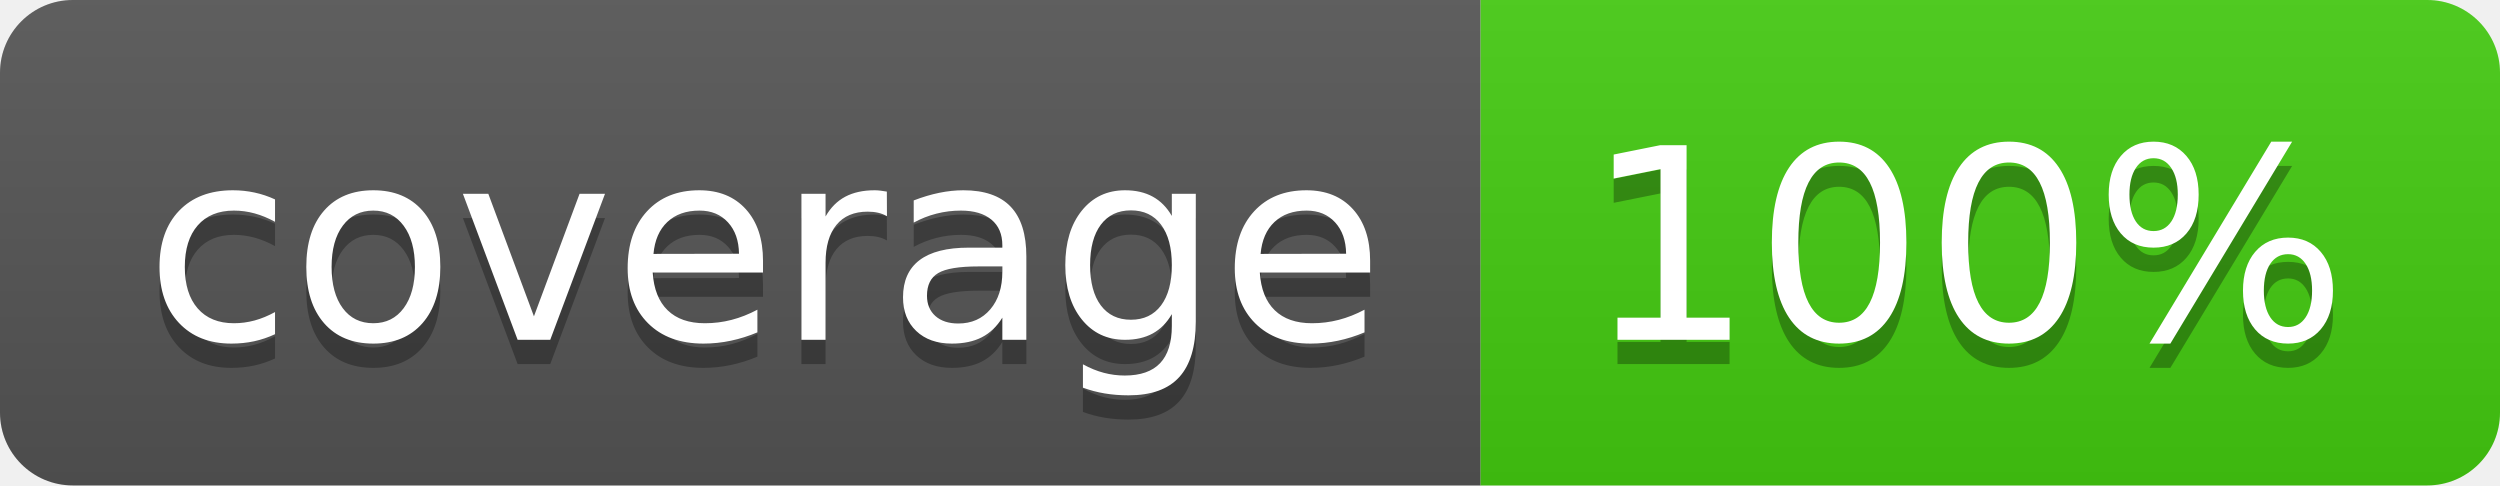
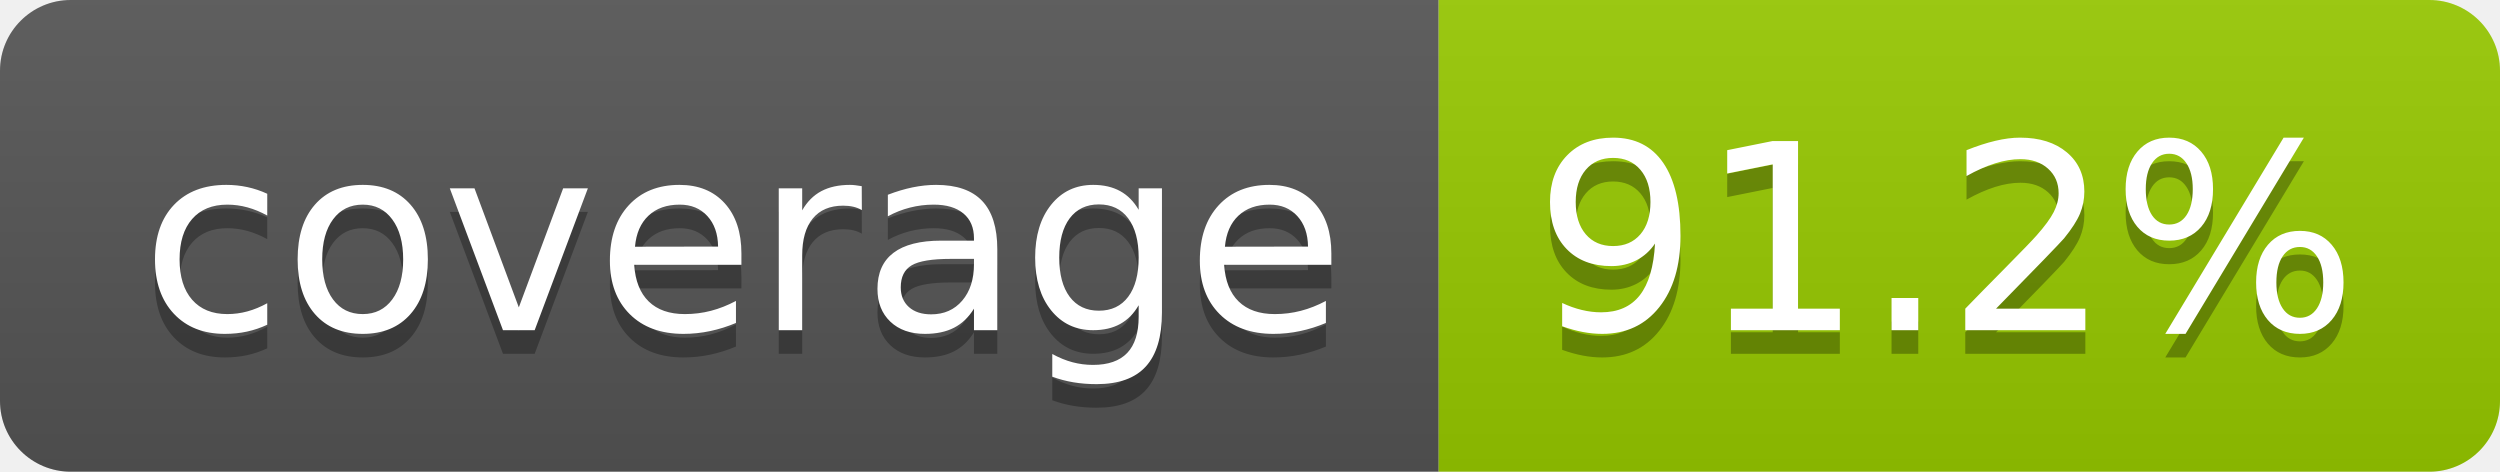
- <svg xmlns="http://www.w3.org/2000/svg" width="103" height="20" role="img" aria-label="coverage: 100%">
+ <svg xmlns="http://www.w3.org/2000/svg" width="106" height="20" role="img" aria-label="coverage: 91.2%">
  <linearGradient id="s" x2="0" y2="100%">
    <stop offset="0" stop-color="#bbb" stop-opacity=".1" />
    <stop offset="1" stop-opacity=".1" />
  </linearGradient>
  <clipPath id="r">
-     <rect width="103" height="20" rx="3" fill="#fff" />
+     <rect width="106" height="20" rx="3" fill="#fff" />
  </clipPath>
  <g clip-path="url(#r)">
    <rect width="61" height="20" fill="#555" />
-     <rect x="61" width="42" height="20" fill="#4c1" />
-     <rect width="103" height="20" fill="url(#s)" />
+     <rect x="61" width="45" height="20" fill="#97ca00" />
+     <rect width="106" height="20" fill="url(#s)" />
  </g>
  <g fill="#fff" text-anchor="middle" font-family="Verdana,Geneva,DejaVu Sans,sans-serif" text-rendering="geometricPrecision" font-size="110">
    <text aria-hidden="true" x="315" y="150" fill="#010101" fill-opacity=".3" transform="scale(.1)" textLength="510">coverage</text>
    <text x="315" y="140" transform="scale(.1)" fill="#fff" textLength="510">coverage</text>
-     <text aria-hidden="true" x="810" y="150" fill="#010101" fill-opacity=".3" transform="scale(.1)" textLength="315">100%</text>
-     <text x="810" y="140" transform="scale(.1)" fill="#fff" textLength="315">100%</text>
+     <text aria-hidden="true" x="825" y="150" fill="#010101" fill-opacity=".3" transform="scale(.1)" textLength="350">91.2%</text>
+     <text x="825" y="140" transform="scale(.1)" fill="#fff" textLength="350">91.2%</text>
  </g>
</svg>
